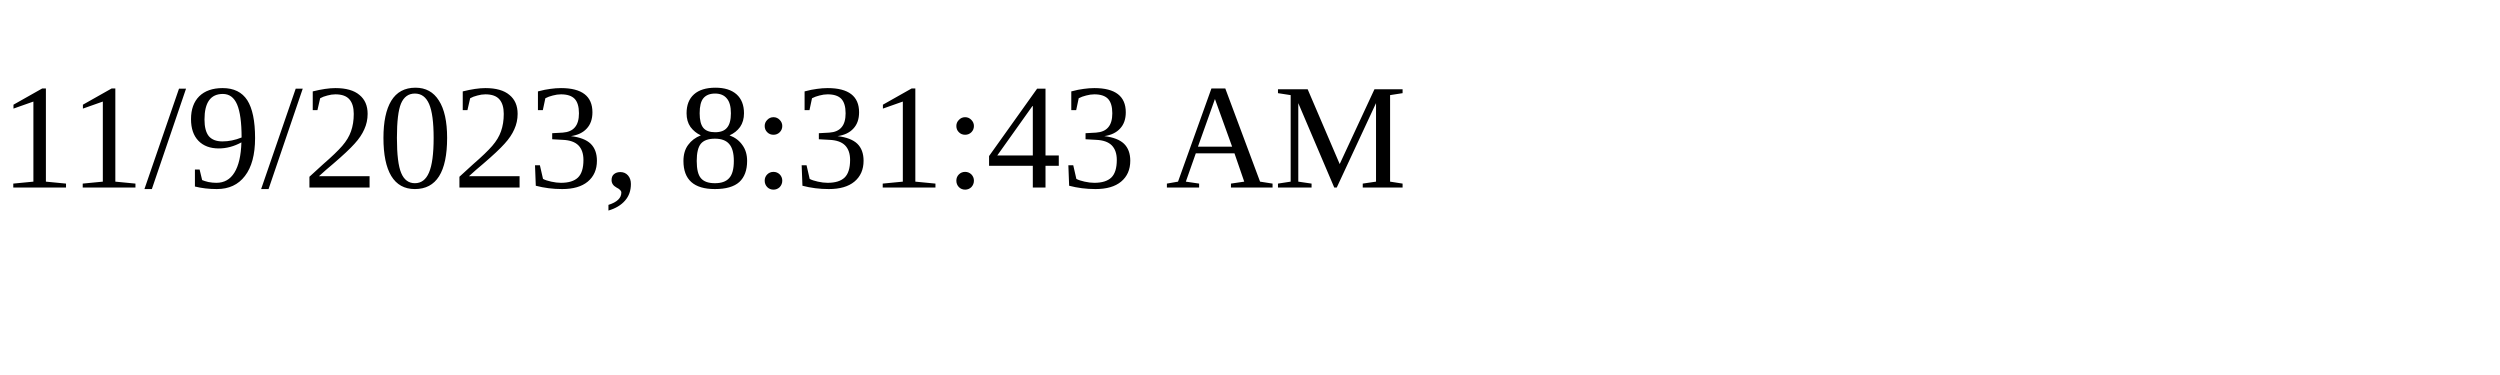
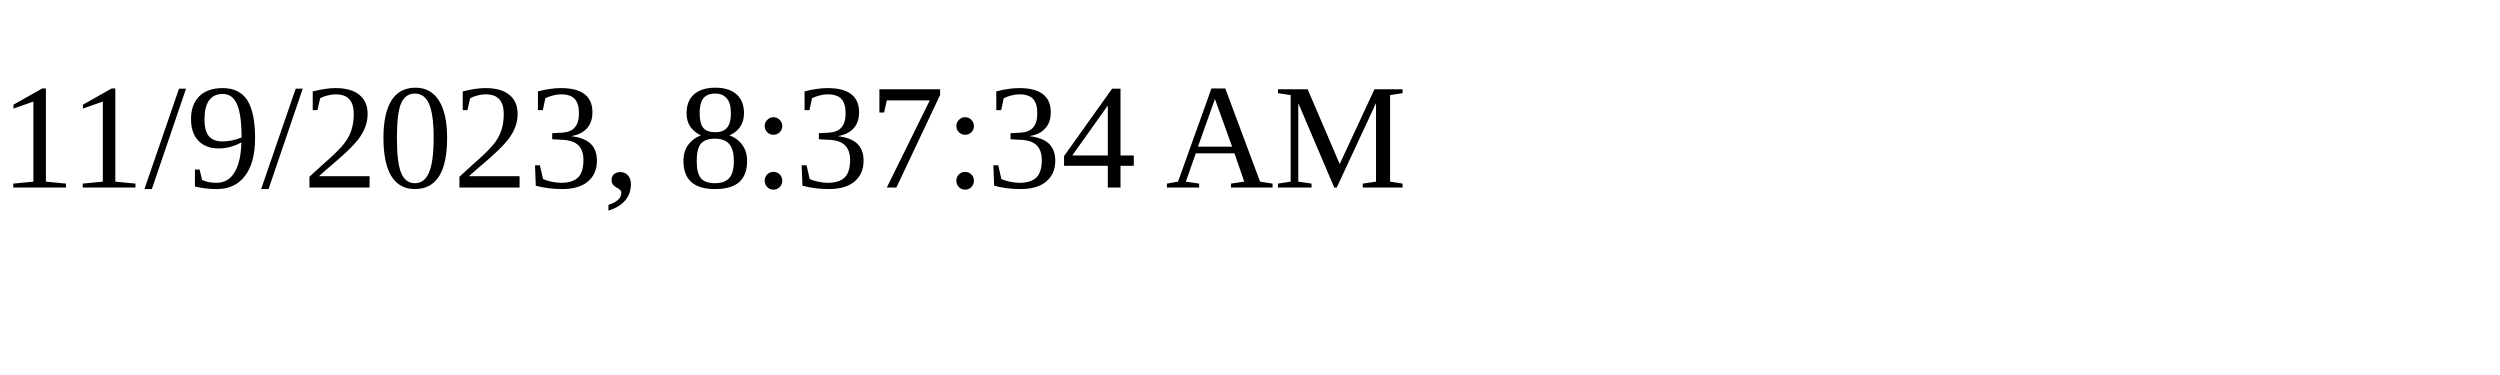
<svg xmlns="http://www.w3.org/2000/svg" height="30" width="200">
-   <text x="0" y="15">11/9/2023, 8:31:43 AM</text>
+   <text x="0" y="15">11/9/2023, 8:37:34 AM</text>
</svg>
